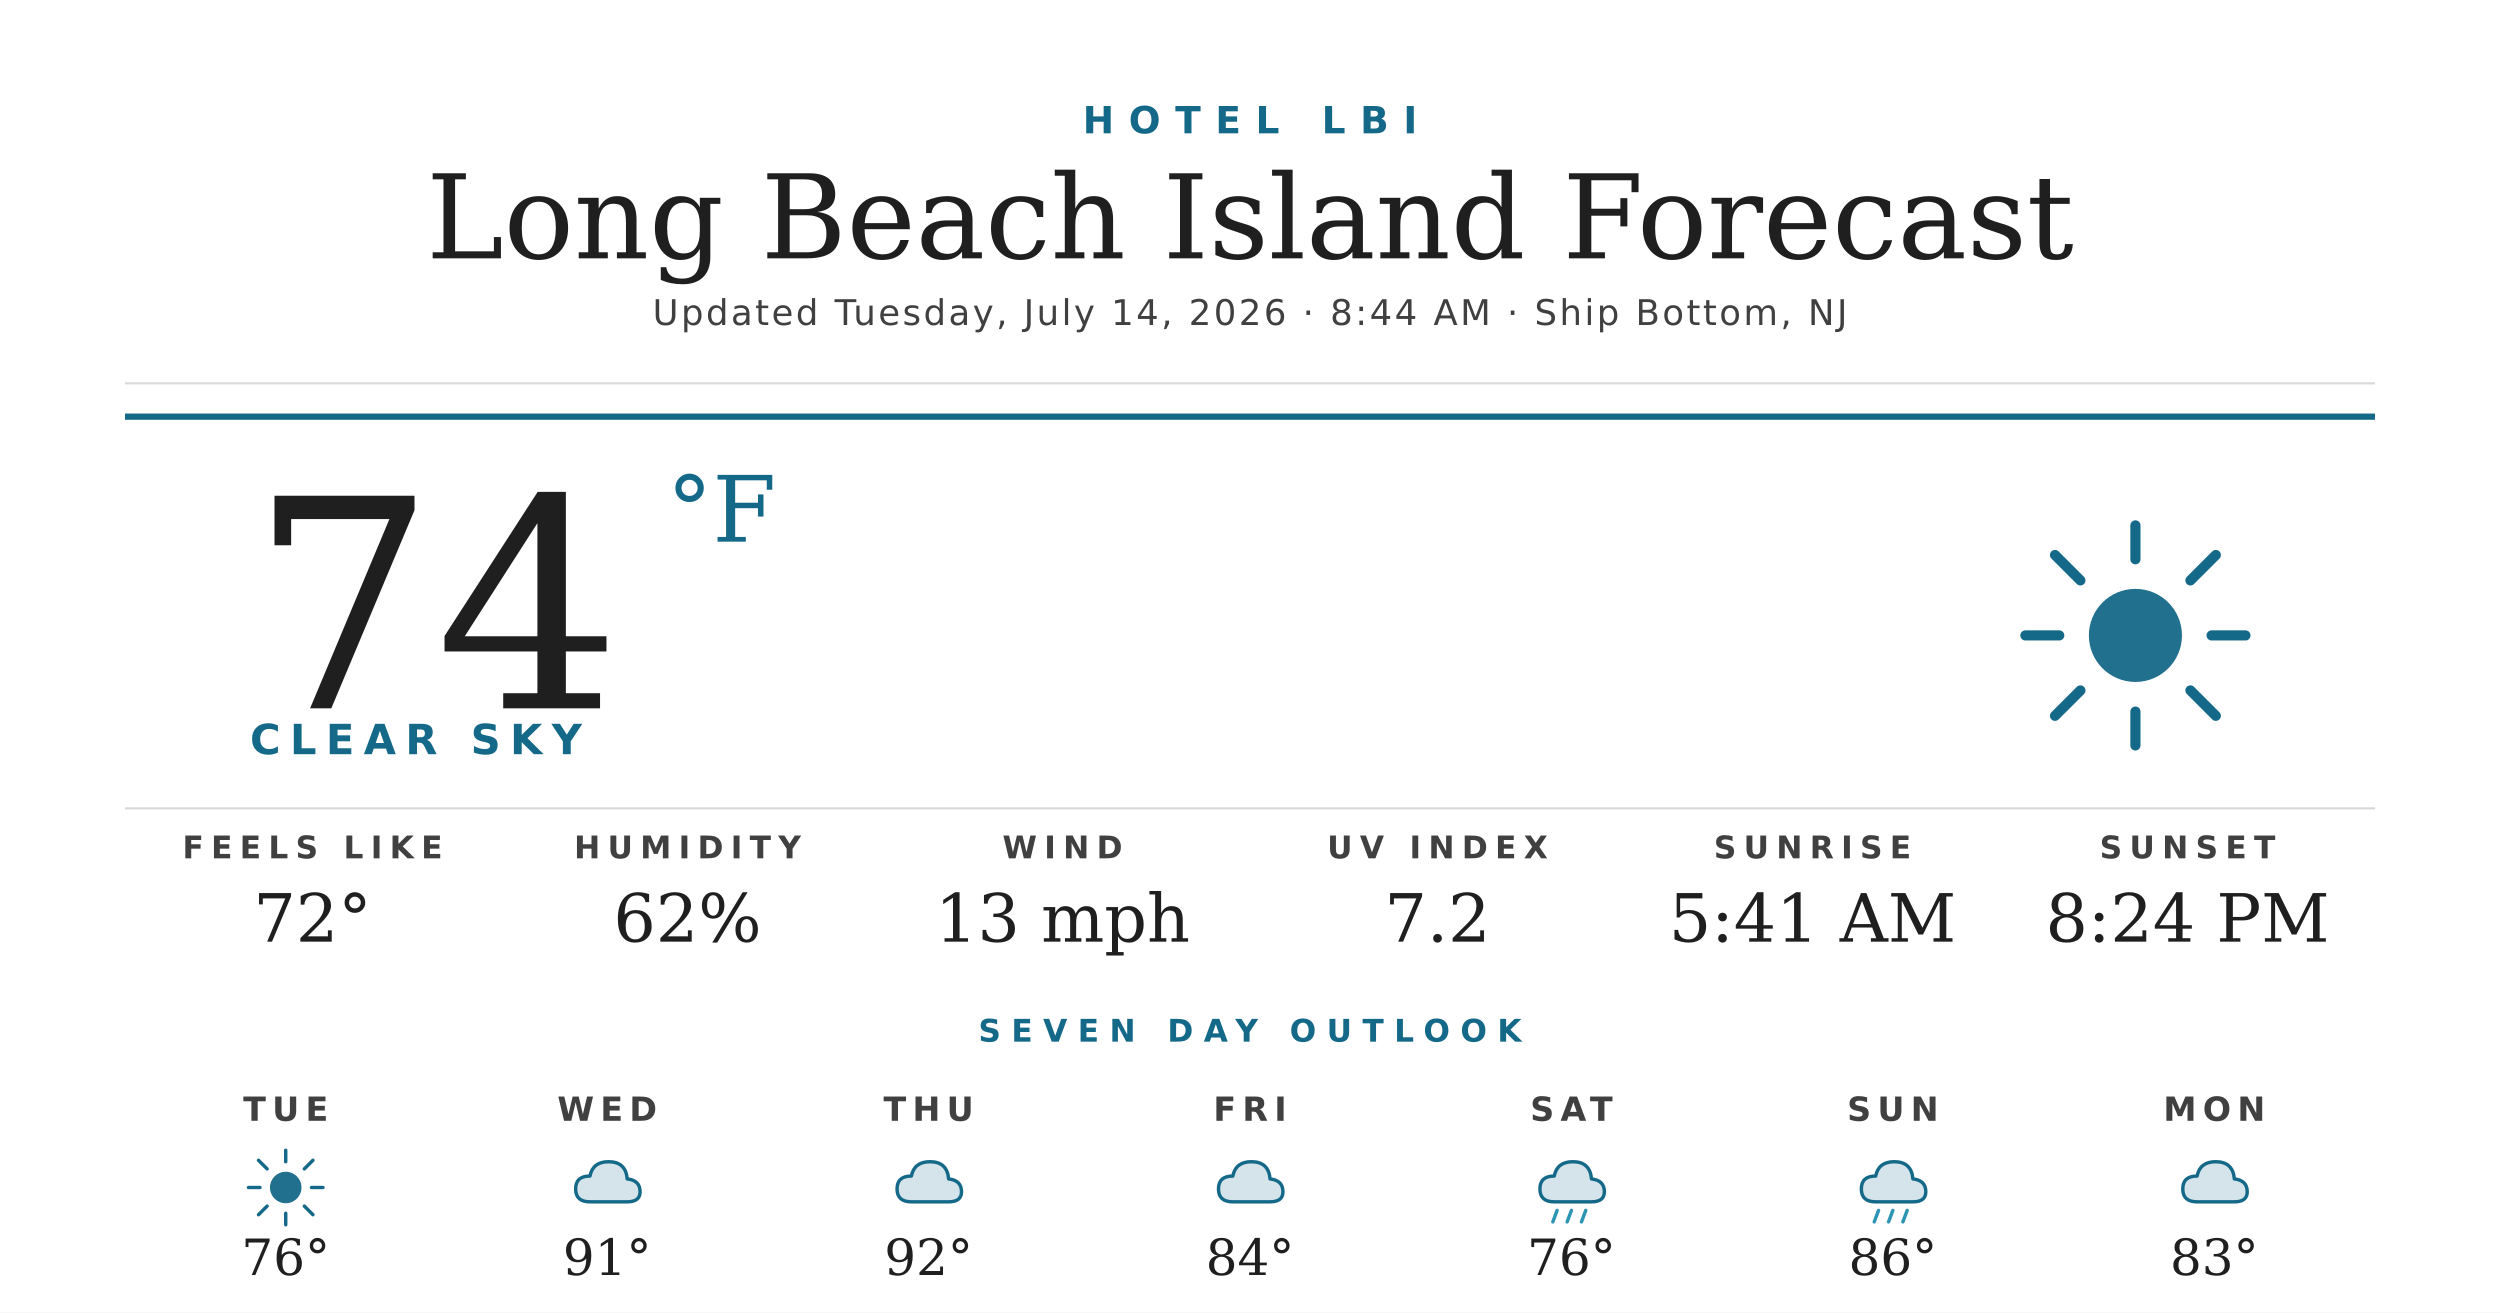
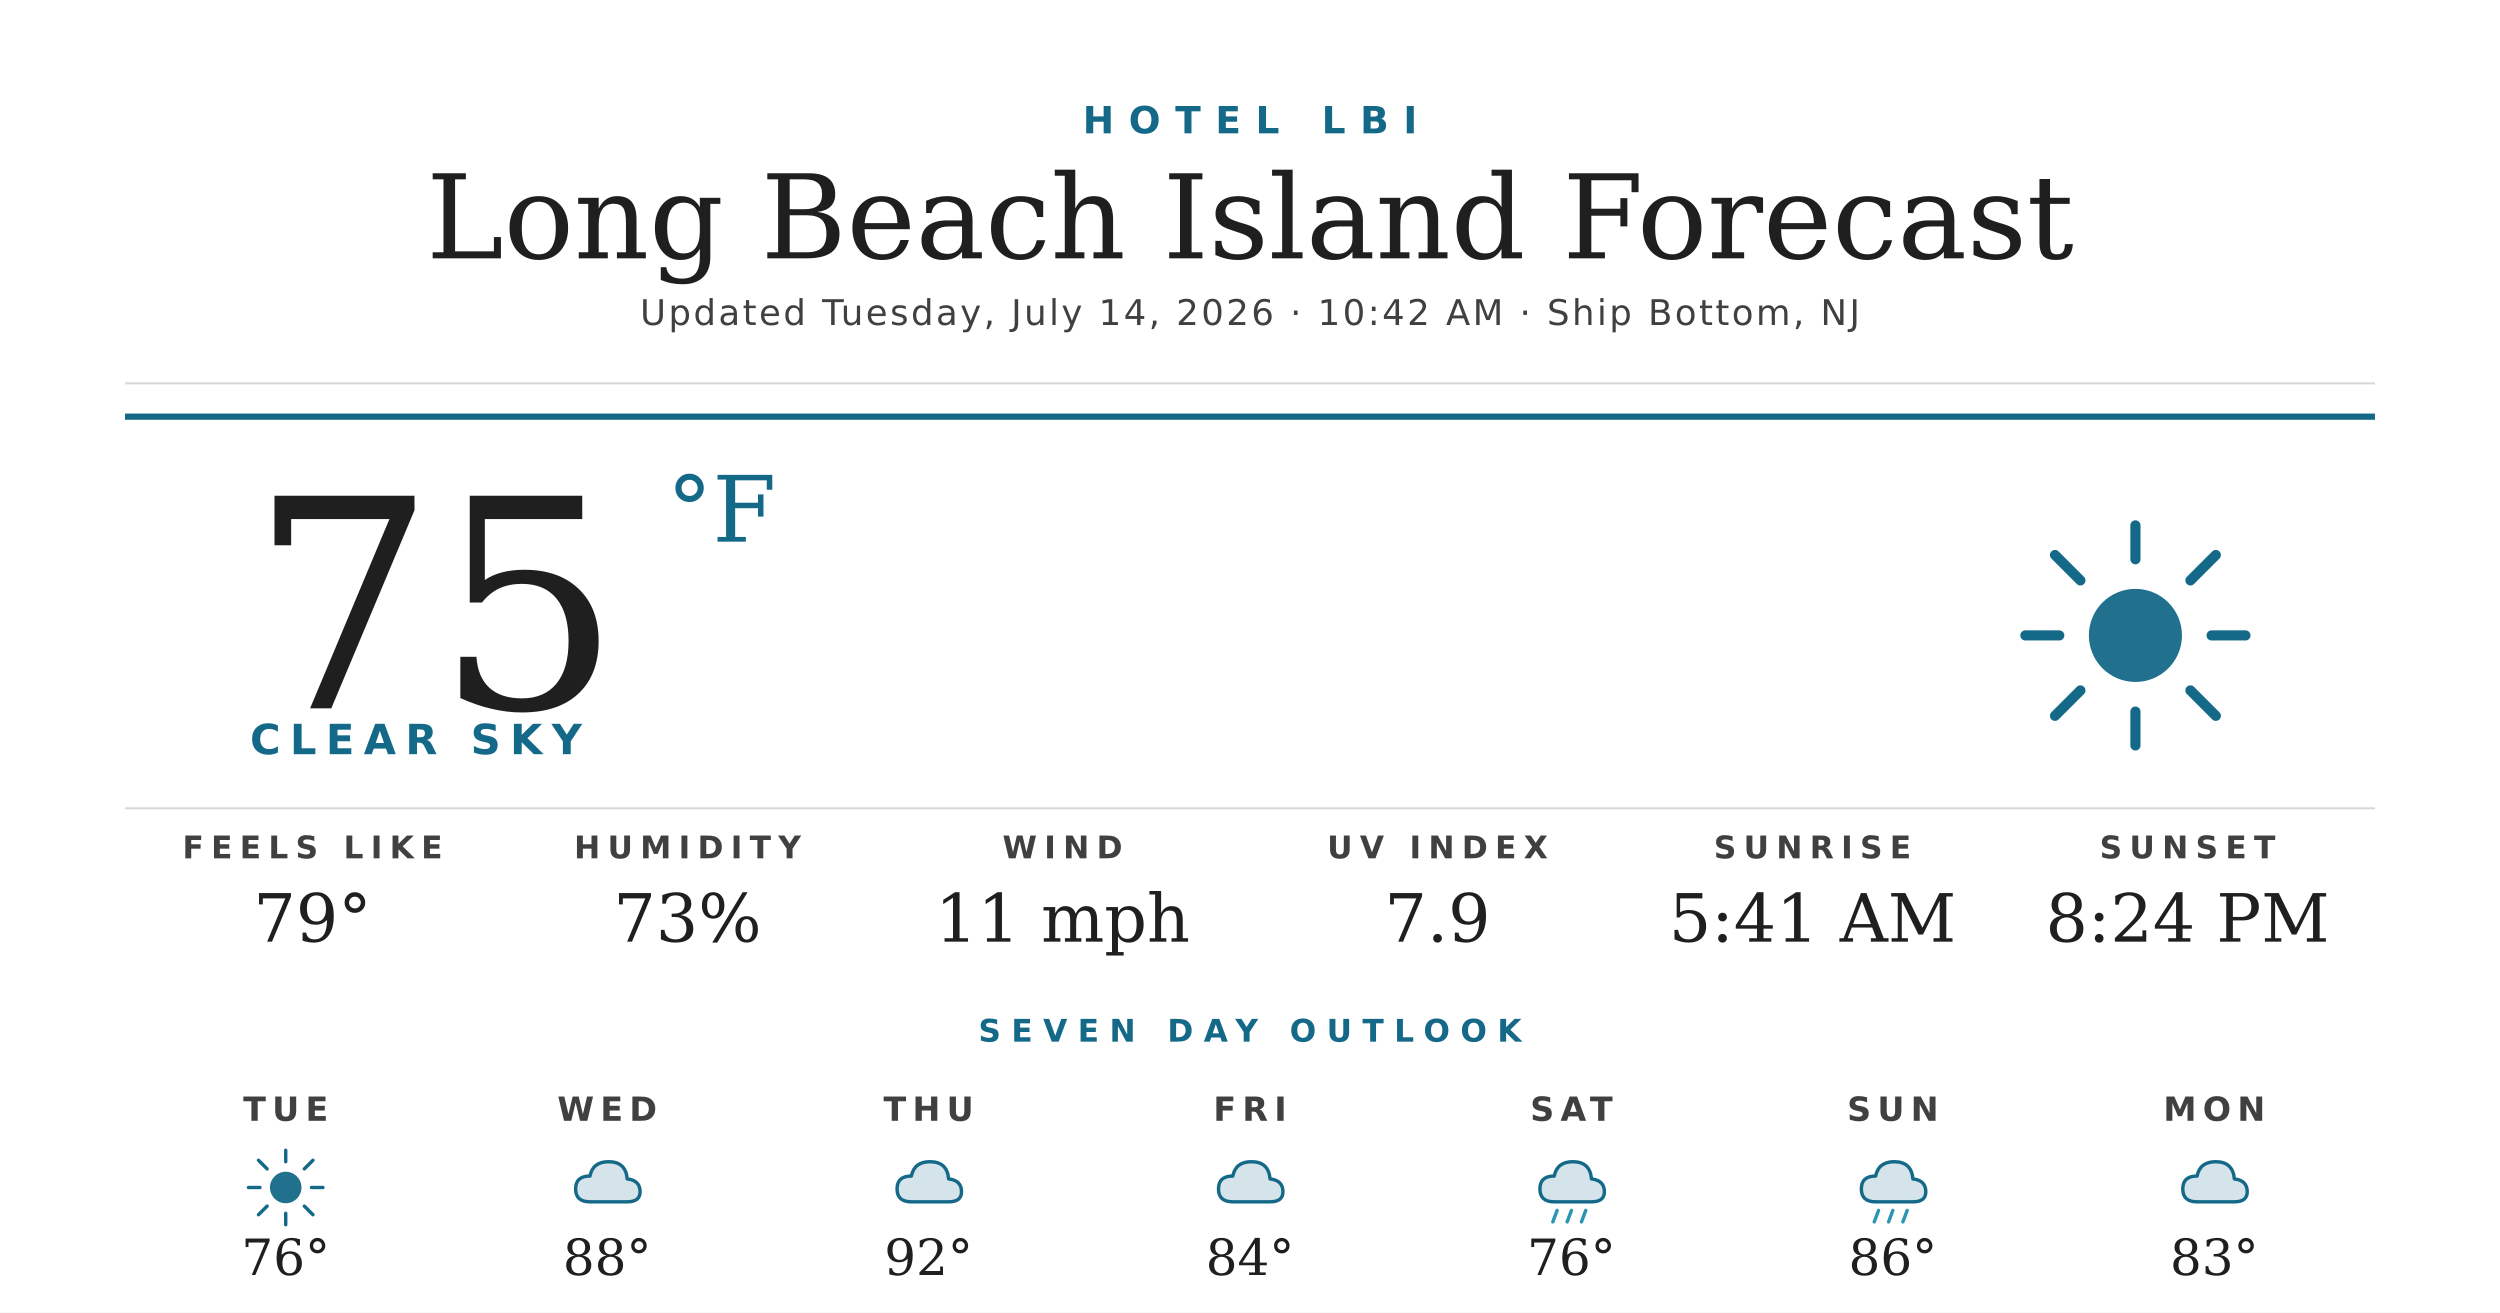
<svg xmlns="http://www.w3.org/2000/svg" width="1200" height="630" viewBox="0 0 1200 630">
  <rect width="1200" height="630" fill="#ffffff" />
  <text x="600" y="64" text-anchor="middle" font-family="'Montserrat Bold', 'Montserrat', 'DejaVu Sans', Helvetica, Arial, sans-serif" font-size="18" font-weight="700" fill="#156988" letter-spacing="7">HOTEL LBI</text>
  <text x="600" y="124" text-anchor="middle" font-family="'Prata', 'DejaVu Serif', Georgia, serif" font-size="56" fill="#1f1f1f">Long Beach Island Forecast</text>
-   <text x="600" y="156" text-anchor="middle" font-family="'Montserrat', 'DejaVu Sans', Helvetica, Arial, sans-serif" font-size="17" font-weight="500" fill="#404040" letter-spacing="1.2">Updated Tuesday, July 14, 2026 · 8:44 AM · Ship Bottom, NJ</text>
+   <text x="600" y="156" text-anchor="middle" font-family="'Montserrat', 'DejaVu Sans', Helvetica, Arial, sans-serif" font-size="17" font-weight="500" fill="#404040" letter-spacing="1.2">Updated Tuesday, July 14, 2026 · 10:42 AM · Ship Bottom, NJ</text>
  <line x1="60" y1="184" x2="1140" y2="184" stroke="#d8d8d8" stroke-width="1" />
  <line x1="60" y1="200" x2="1140" y2="200" stroke="#156988" stroke-width="3" />
-   <text x="120" y="340" font-family="'Prata', 'DejaVu Serif', Georgia, serif" font-size="140" fill="#1f1f1f">74</text>
+   <text x="120" y="340" font-family="'Prata', 'DejaVu Serif', Georgia, serif" font-size="140" fill="#1f1f1f">75</text>
  <text x="320" y="260" font-family="'Prata', 'DejaVu Serif', Georgia, serif" font-size="44" fill="#156988">°F</text>
  <text x="120" y="362" font-family="'Montserrat Bold', 'Montserrat', 'DejaVu Sans', Helvetica, Arial, sans-serif" font-size="20" font-weight="700" fill="#156988" letter-spacing="4.5">CLEAR SKY</text>
  <g transform="translate(960,240) scale(2.03125)">
    <circle cx="32" cy="32" r="11" fill="#156988" opacity="0.95" />
    <g stroke="#156988" stroke-width="2.4" stroke-linecap="round">
      <line x1="32" y1="6" x2="32" y2="14" />
      <line x1="32" y1="50" x2="32" y2="58" />
      <line x1="6" y1="32" x2="14" y2="32" />
      <line x1="50" y1="32" x2="58" y2="32" />
      <line x1="13" y1="13" x2="19" y2="19" />
      <line x1="45" y1="45" x2="51" y2="51" />
      <line x1="13" y1="51" x2="19" y2="45" />
      <line x1="45" y1="19" x2="51" y2="13" />
    </g>
  </g>
  <line x1="60" y1="388" x2="1140" y2="388" stroke="#d8d8d8" stroke-width="1" />
  <text x="150" y="412" text-anchor="middle" font-family="'Montserrat Bold', 'Montserrat', 'DejaVu Sans', Helvetica, Arial, sans-serif" font-size="15" font-weight="700" fill="#404040" letter-spacing="3.5">FEELS LIKE</text>
-   <text x="150" y="452" text-anchor="middle" font-family="'Prata', 'DejaVu Serif', Georgia, serif" font-size="32" fill="#1f1f1f">72°</text>
+   <text x="150" y="452" text-anchor="middle" font-family="'Prata', 'DejaVu Serif', Georgia, serif" font-size="32" fill="#1f1f1f">79°</text>
  <text x="330" y="412" text-anchor="middle" font-family="'Montserrat Bold', 'Montserrat', 'DejaVu Sans', Helvetica, Arial, sans-serif" font-size="15" font-weight="700" fill="#404040" letter-spacing="3.5">HUMIDITY</text>
-   <text x="330" y="452" text-anchor="middle" font-family="'Prata', 'DejaVu Serif', Georgia, serif" font-size="32" fill="#1f1f1f">62%</text>
+   <text x="330" y="452" text-anchor="middle" font-family="'Prata', 'DejaVu Serif', Georgia, serif" font-size="32" fill="#1f1f1f">73%</text>
  <text x="510" y="412" text-anchor="middle" font-family="'Montserrat Bold', 'Montserrat', 'DejaVu Sans', Helvetica, Arial, sans-serif" font-size="15" font-weight="700" fill="#404040" letter-spacing="3.5">WIND</text>
-   <text x="510" y="452" text-anchor="middle" font-family="'Prata', 'DejaVu Serif', Georgia, serif" font-size="32" fill="#1f1f1f">13 mph</text>
+   <text x="510" y="452" text-anchor="middle" font-family="'Prata', 'DejaVu Serif', Georgia, serif" font-size="32" fill="#1f1f1f">11 mph</text>
  <text x="690" y="412" text-anchor="middle" font-family="'Montserrat Bold', 'Montserrat', 'DejaVu Sans', Helvetica, Arial, sans-serif" font-size="15" font-weight="700" fill="#404040" letter-spacing="3.5">UV INDEX</text>
-   <text x="690" y="452" text-anchor="middle" font-family="'Prata', 'DejaVu Serif', Georgia, serif" font-size="32" fill="#1f1f1f">7.2</text>
+   <text x="690" y="452" text-anchor="middle" font-family="'Prata', 'DejaVu Serif', Georgia, serif" font-size="32" fill="#1f1f1f">7.9</text>
  <text x="870" y="412" text-anchor="middle" font-family="'Montserrat Bold', 'Montserrat', 'DejaVu Sans', Helvetica, Arial, sans-serif" font-size="15" font-weight="700" fill="#404040" letter-spacing="3.5">SUNRISE</text>
  <text x="870" y="452" text-anchor="middle" font-family="'Prata', 'DejaVu Serif', Georgia, serif" font-size="32" fill="#1f1f1f">5:41 AM</text>
  <text x="1050" y="412" text-anchor="middle" font-family="'Montserrat Bold', 'Montserrat', 'DejaVu Sans', Helvetica, Arial, sans-serif" font-size="15" font-weight="700" fill="#404040" letter-spacing="3.5">SUNSET</text>
  <text x="1050" y="452" text-anchor="middle" font-family="'Prata', 'DejaVu Serif', Georgia, serif" font-size="32" fill="#1f1f1f">8:24 PM</text>
  <text x="600" y="500" text-anchor="middle" font-family="'Montserrat Bold', 'Montserrat', 'DejaVu Sans', Helvetica, Arial, sans-serif" font-size="15" font-weight="700" fill="#156988" letter-spacing="5">SEVEN DAY OUTLOOK</text>
  <text x="137.143" y="538" text-anchor="middle" font-family="'Montserrat Bold', 'Montserrat', 'DejaVu Sans', Helvetica, Arial, sans-serif" font-size="16" font-weight="700" fill="#404040" letter-spacing="3">TUE</text>
  <g transform="translate(115.1429,548) scale(0.6875)">
    <circle cx="32" cy="32" r="11" fill="#156988" opacity="0.95" />
    <g stroke="#156988" stroke-width="2.4" stroke-linecap="round">
      <line x1="32" y1="6" x2="32" y2="14" />
      <line x1="32" y1="50" x2="32" y2="58" />
      <line x1="6" y1="32" x2="14" y2="32" />
      <line x1="50" y1="32" x2="58" y2="32" />
      <line x1="13" y1="13" x2="19" y2="19" />
      <line x1="45" y1="45" x2="51" y2="51" />
      <line x1="13" y1="51" x2="19" y2="45" />
      <line x1="45" y1="19" x2="51" y2="13" />
    </g>
  </g>
  <text x="137.143" y="612" text-anchor="middle" font-family="'Prata', 'DejaVu Serif', Georgia, serif" font-size="24" fill="#1f1f1f">76°</text>
  <text x="291.429" y="538" text-anchor="middle" font-family="'Montserrat Bold', 'Montserrat', 'DejaVu Sans', Helvetica, Arial, sans-serif" font-size="16" font-weight="700" fill="#404040" letter-spacing="3">WED</text>
  <g transform="translate(269.4286,548) scale(0.6875)">
    <path d="M20 42 Q10 42 10 33 Q10 24 20 24 Q22 14 33 14 Q45 14 46 26 Q55 27 55 35 Q55 42 46 42 Z" fill="#156988" opacity="0.18" />
    <path d="M20 42 Q10 42 10 33 Q10 24 20 24 Q22 14 33 14 Q45 14 46 26 Q55 27 55 35 Q55 42 46 42 Z" fill="none" stroke="#156988" stroke-width="2.4" stroke-linejoin="round" />
  </g>
-   <text x="291.429" y="612" text-anchor="middle" font-family="'Prata', 'DejaVu Serif', Georgia, serif" font-size="24" fill="#1f1f1f">91°</text>
+   <text x="291.429" y="612" text-anchor="middle" font-family="'Prata', 'DejaVu Serif', Georgia, serif" font-size="24" fill="#1f1f1f">88°</text>
  <text x="445.714" y="538" text-anchor="middle" font-family="'Montserrat Bold', 'Montserrat', 'DejaVu Sans', Helvetica, Arial, sans-serif" font-size="16" font-weight="700" fill="#404040" letter-spacing="3">THU</text>
  <g transform="translate(423.7143,548) scale(0.6875)">
    <path d="M20 42 Q10 42 10 33 Q10 24 20 24 Q22 14 33 14 Q45 14 46 26 Q55 27 55 35 Q55 42 46 42 Z" fill="#156988" opacity="0.18" />
    <path d="M20 42 Q10 42 10 33 Q10 24 20 24 Q22 14 33 14 Q45 14 46 26 Q55 27 55 35 Q55 42 46 42 Z" fill="none" stroke="#156988" stroke-width="2.4" stroke-linejoin="round" />
  </g>
  <text x="445.714" y="612" text-anchor="middle" font-family="'Prata', 'DejaVu Serif', Georgia, serif" font-size="24" fill="#1f1f1f">92°</text>
  <text x="600" y="538" text-anchor="middle" font-family="'Montserrat Bold', 'Montserrat', 'DejaVu Sans', Helvetica, Arial, sans-serif" font-size="16" font-weight="700" fill="#404040" letter-spacing="3">FRI</text>
  <g transform="translate(578,548) scale(0.6875)">
    <path d="M20 42 Q10 42 10 33 Q10 24 20 24 Q22 14 33 14 Q45 14 46 26 Q55 27 55 35 Q55 42 46 42 Z" fill="#156988" opacity="0.18" />
    <path d="M20 42 Q10 42 10 33 Q10 24 20 24 Q22 14 33 14 Q45 14 46 26 Q55 27 55 35 Q55 42 46 42 Z" fill="none" stroke="#156988" stroke-width="2.4" stroke-linejoin="round" />
  </g>
  <text x="600" y="612" text-anchor="middle" font-family="'Prata', 'DejaVu Serif', Georgia, serif" font-size="24" fill="#1f1f1f">84°</text>
  <text x="754.286" y="538" text-anchor="middle" font-family="'Montserrat Bold', 'Montserrat', 'DejaVu Sans', Helvetica, Arial, sans-serif" font-size="16" font-weight="700" fill="#404040" letter-spacing="3">SAT</text>
  <g transform="translate(732.2857,548) scale(0.6875)">
    <path d="M20 42 Q10 42 10 33 Q10 24 20 24 Q22 14 33 14 Q45 14 46 26 Q55 27 55 35 Q55 42 46 42 Z" fill="#156988" opacity="0.18" />
    <path d="M20 42 Q10 42 10 33 Q10 24 20 24 Q22 14 33 14 Q45 14 46 26 Q55 27 55 35 Q55 42 46 42 Z" fill="none" stroke="#156988" stroke-width="2.4" stroke-linejoin="round" />
    <g stroke="#2C95B3" stroke-width="2.4" stroke-linecap="round">
      <line x1="22" y1="48" x2="19" y2="56" />
      <line x1="32" y1="48" x2="29" y2="56" />
      <line x1="42" y1="48" x2="39" y2="56" />
    </g>
  </g>
  <text x="754.286" y="612" text-anchor="middle" font-family="'Prata', 'DejaVu Serif', Georgia, serif" font-size="24" fill="#1f1f1f">76°</text>
  <text x="908.571" y="538" text-anchor="middle" font-family="'Montserrat Bold', 'Montserrat', 'DejaVu Sans', Helvetica, Arial, sans-serif" font-size="16" font-weight="700" fill="#404040" letter-spacing="3">SUN</text>
  <g transform="translate(886.5714,548) scale(0.6875)">
    <path d="M20 42 Q10 42 10 33 Q10 24 20 24 Q22 14 33 14 Q45 14 46 26 Q55 27 55 35 Q55 42 46 42 Z" fill="#156988" opacity="0.18" />
    <path d="M20 42 Q10 42 10 33 Q10 24 20 24 Q22 14 33 14 Q45 14 46 26 Q55 27 55 35 Q55 42 46 42 Z" fill="none" stroke="#156988" stroke-width="2.4" stroke-linejoin="round" />
    <g stroke="#2C95B3" stroke-width="2.4" stroke-linecap="round">
      <line x1="22" y1="48" x2="19" y2="56" />
      <line x1="32" y1="48" x2="29" y2="56" />
      <line x1="42" y1="48" x2="39" y2="56" />
    </g>
  </g>
  <text x="908.571" y="612" text-anchor="middle" font-family="'Prata', 'DejaVu Serif', Georgia, serif" font-size="24" fill="#1f1f1f">86°</text>
  <text x="1062.857" y="538" text-anchor="middle" font-family="'Montserrat Bold', 'Montserrat', 'DejaVu Sans', Helvetica, Arial, sans-serif" font-size="16" font-weight="700" fill="#404040" letter-spacing="3">MON</text>
  <g transform="translate(1040.857,548) scale(0.6875)">
    <path d="M20 42 Q10 42 10 33 Q10 24 20 24 Q22 14 33 14 Q45 14 46 26 Q55 27 55 35 Q55 42 46 42 Z" fill="#156988" opacity="0.18" />
    <path d="M20 42 Q10 42 10 33 Q10 24 20 24 Q22 14 33 14 Q45 14 46 26 Q55 27 55 35 Q55 42 46 42 Z" fill="none" stroke="#156988" stroke-width="2.4" stroke-linejoin="round" />
  </g>
  <text x="1062.857" y="612" text-anchor="middle" font-family="'Prata', 'DejaVu Serif', Georgia, serif" font-size="24" fill="#1f1f1f">83°</text>
</svg>
